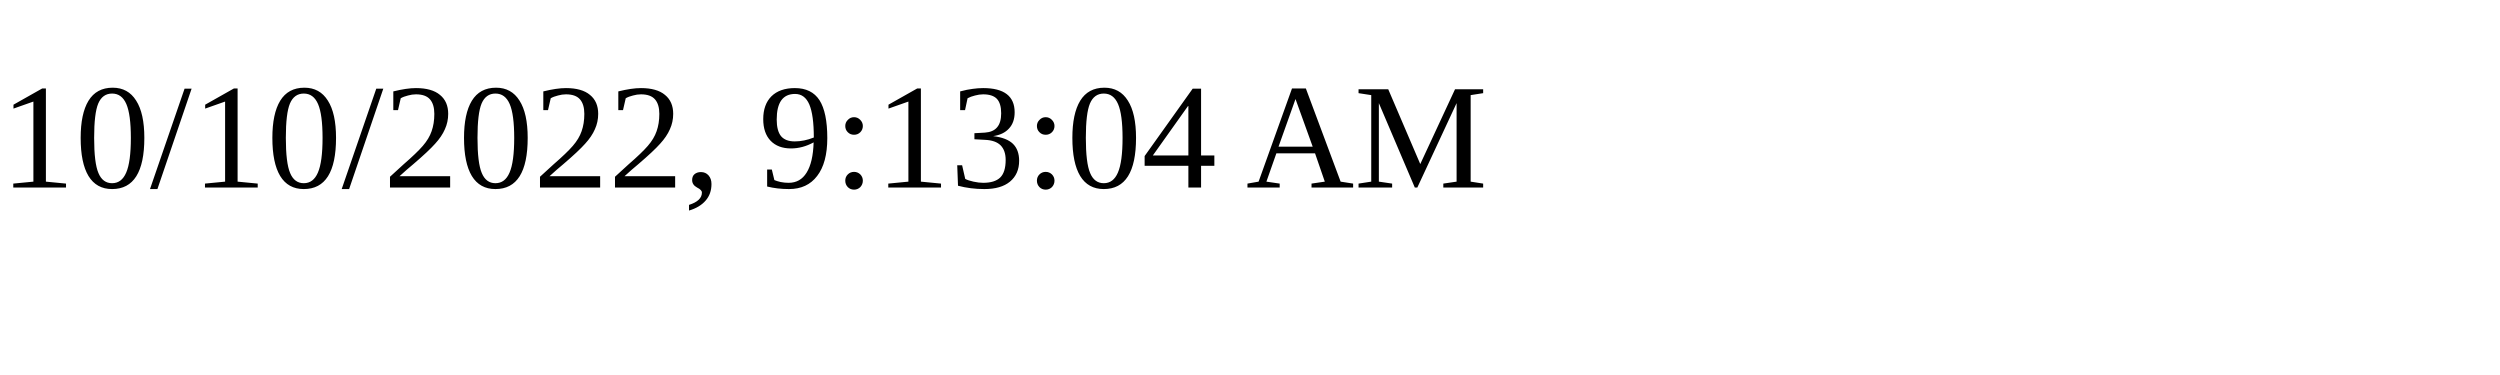
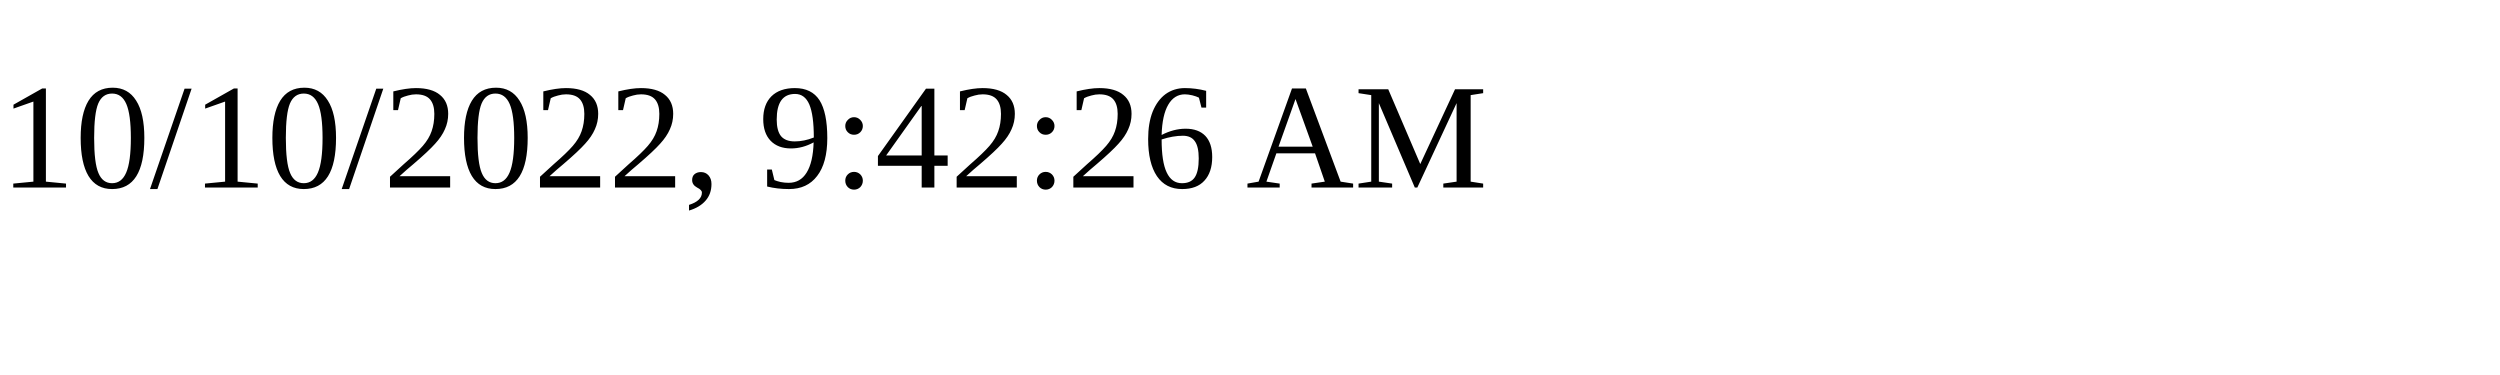
<svg xmlns="http://www.w3.org/2000/svg" height="30" width="200">
-   <text x="0" y="15">10/10/2022, 9:13:04 AM</text>
+   <text x="0" y="15">10/10/2022, 9:42:26 AM</text>
</svg>
